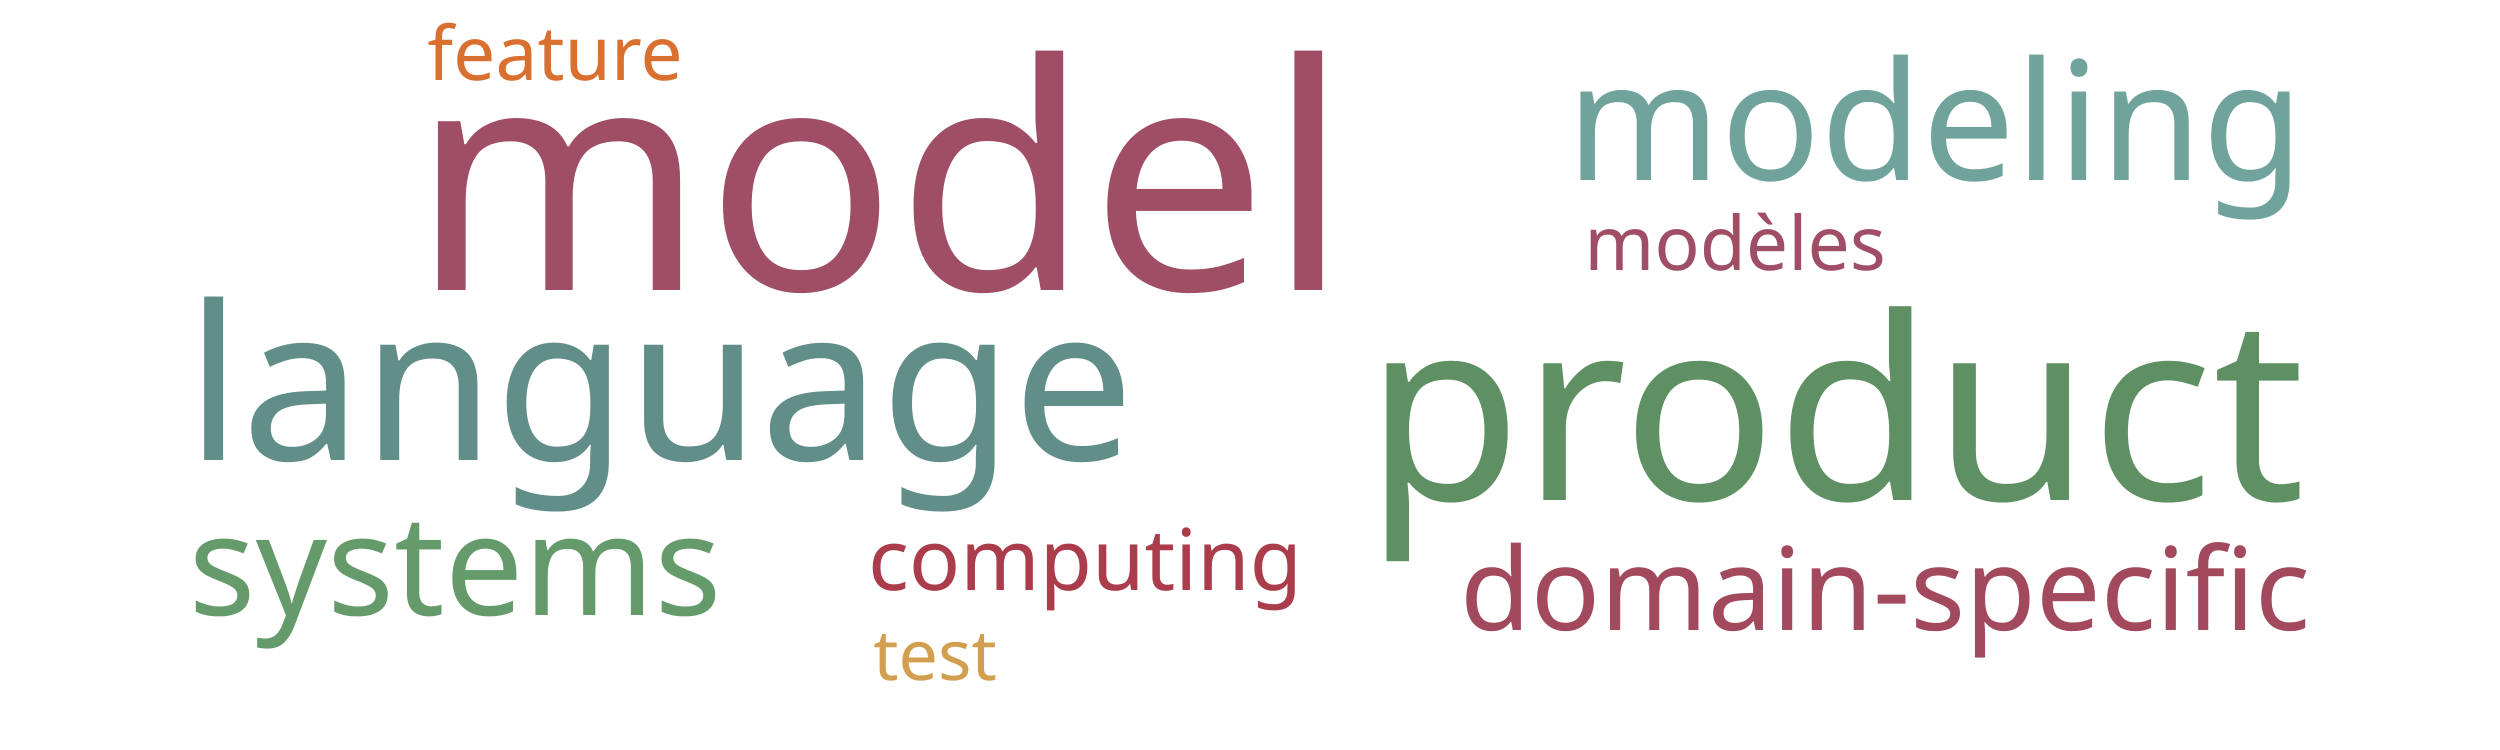
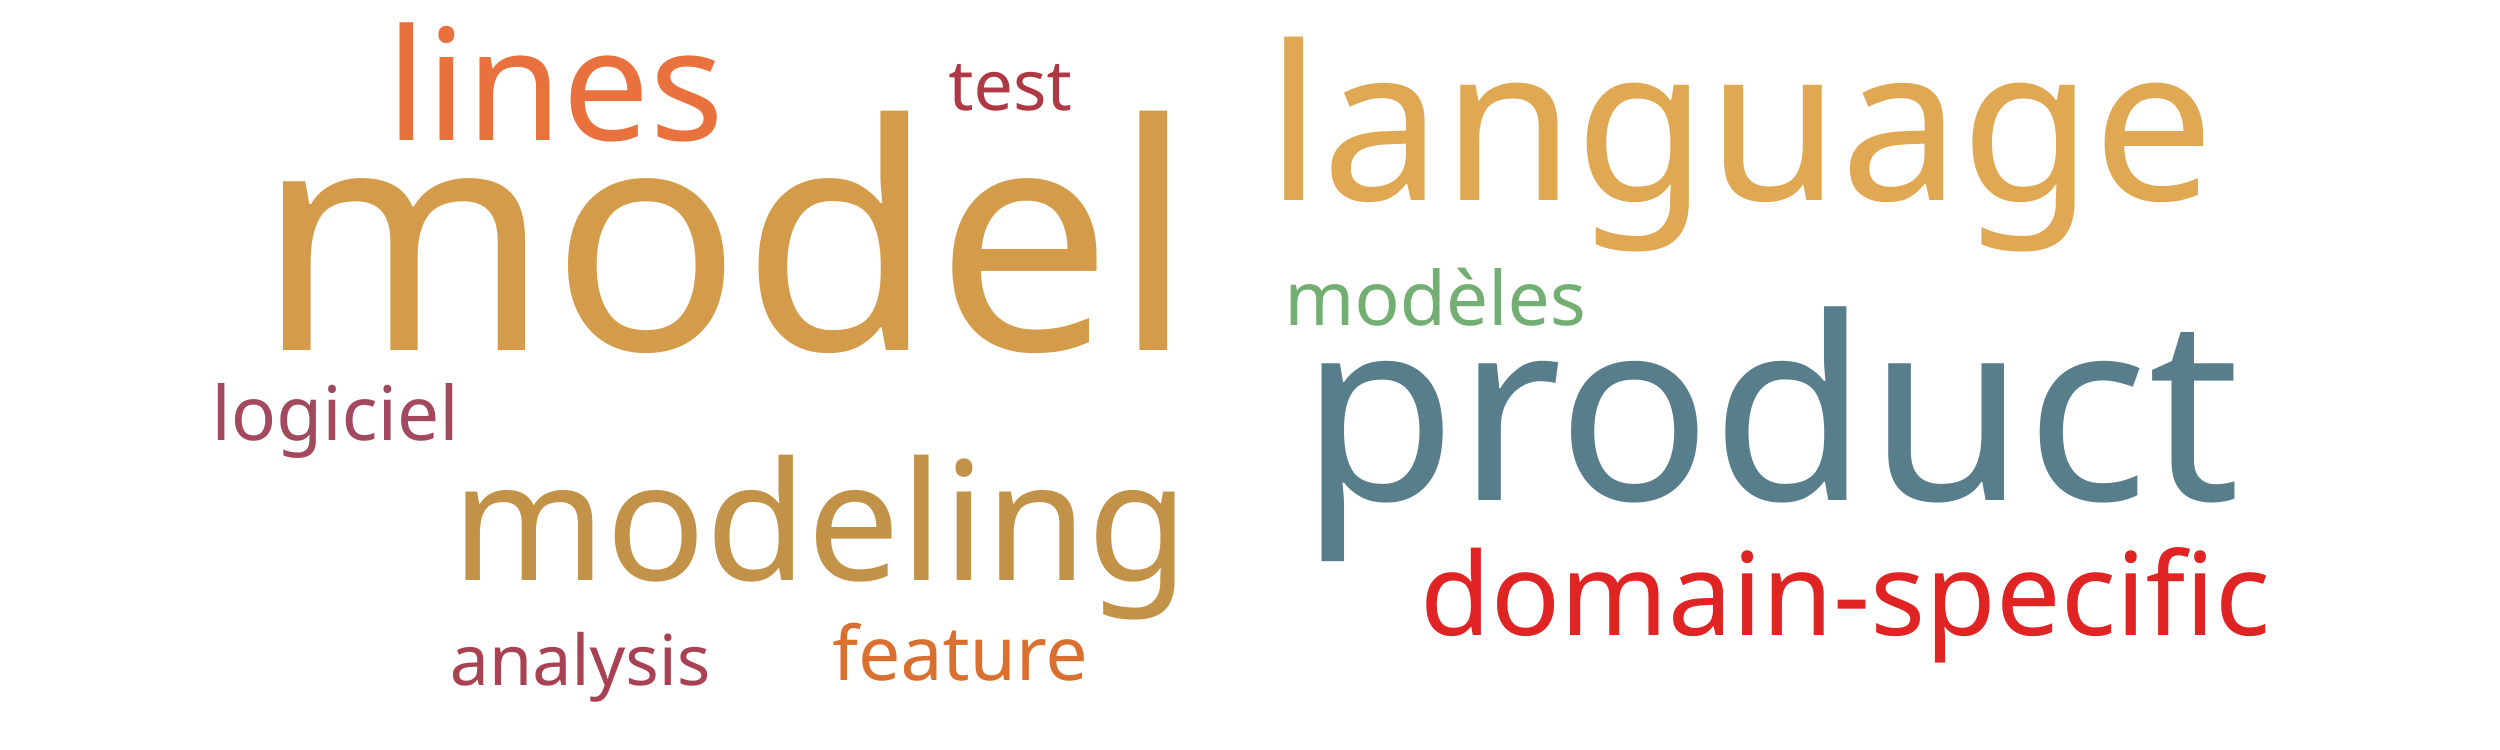
<svg xmlns="http://www.w3.org/2000/svg" width="500" height="150">
  <g transform="translate(250, 75)">
-     <text text-anchor="middle" style="font-family: Impact; font-size: 63px; fill: #9f4e66" transform="translate(-74,-17)rotate(0)">model</text>
-     <text text-anchor="middle" style="font-family: Impact; font-size: 51px; fill: #5e9063" transform="translate(117,25)rotate(0)">product</text>
-     <text text-anchor="middle" style="font-family: Impact; font-size: 43px; fill: #618e88" transform="translate(-118,17)rotate(0)">language</text>
-     <text text-anchor="middle" style="font-family: Impact; font-size: 33px; fill: #6fa39c" transform="translate(137,-39)rotate(0)">modeling</text>
-     <text text-anchor="middle" style="font-family: Impact; font-size: 28px; fill: #659b6b" transform="translate(-159,48)rotate(0)">systems</text>
-     <text text-anchor="middle" style="font-family: Impact; font-size: 23px; fill: #a3495e" transform="translate(127,51)rotate(0)">domain-specific</text>
-     <text text-anchor="middle" style="font-family: Impact; font-size: 17px; fill: #ab3c4b" transform="translate(-33,43)rotate(0)">computing</text>
-     <text text-anchor="middle" style="font-family: Impact; font-size: 15px; fill: #9f4e66" transform="translate(97,-21)rotate(0)">modèles</text>
-     <text text-anchor="middle" style="font-family: Impact; font-size: 15px; fill: #d9702f" transform="translate(-139,-59)rotate(0)">feature</text>
-     <text text-anchor="middle" style="font-family: Impact; font-size: 14px; fill: #d19f4f" transform="translate(-63,61)rotate(0)">test</text>
+     <text text-anchor="middle" style="font-family: Impact; font-size: 63px; fill: #d49c4a" transform="translate(-105,-5)rotate(0)">model</text>
+     <text text-anchor="middle" style="font-family: Impact; font-size: 51px; fill: #587e8c" transform="translate(104,25)rotate(0)">product</text>
+     <text text-anchor="middle" style="font-family: Impact; font-size: 43px; fill: #e0a852" transform="translate(98,-35)rotate(0)">language</text>
+     <text text-anchor="middle" style="font-family: Impact; font-size: 33px; fill: #c39249" transform="translate(-86,41)rotate(0)">modeling</text>
+     <text text-anchor="middle" style="font-family: Impact; font-size: 31px; fill: #e9713e" transform="translate(-139,-47)rotate(0)">lines</text>
+     <text text-anchor="middle" style="font-family: Impact; font-size: 23px; fill: #e02424" transform="translate(119,52)rotate(0)">domain-specific</text>
+     <text text-anchor="middle" style="font-family: Impact; font-size: 15px; fill: #73ae72" transform="translate(37,-10)rotate(0)">modèles</text>
+     <text text-anchor="middle" style="font-family: Impact; font-size: 15px; fill: #a3495e" transform="translate(-183,13)rotate(0)">logiciel</text>
+     <text text-anchor="middle" style="font-family: Impact; font-size: 15px; fill: #d9702f" transform="translate(-58,61)rotate(0)">feature</text>
+     <text text-anchor="middle" style="font-family: Impact; font-size: 14px; fill: #a84152" transform="translate(-134,62)rotate(0)">analysis</text>
+     <text text-anchor="middle" style="font-family: Impact; font-size: 14px; fill: #af3845" transform="translate(-48,-53)rotate(0)">test</text>
  </g>
</svg>
